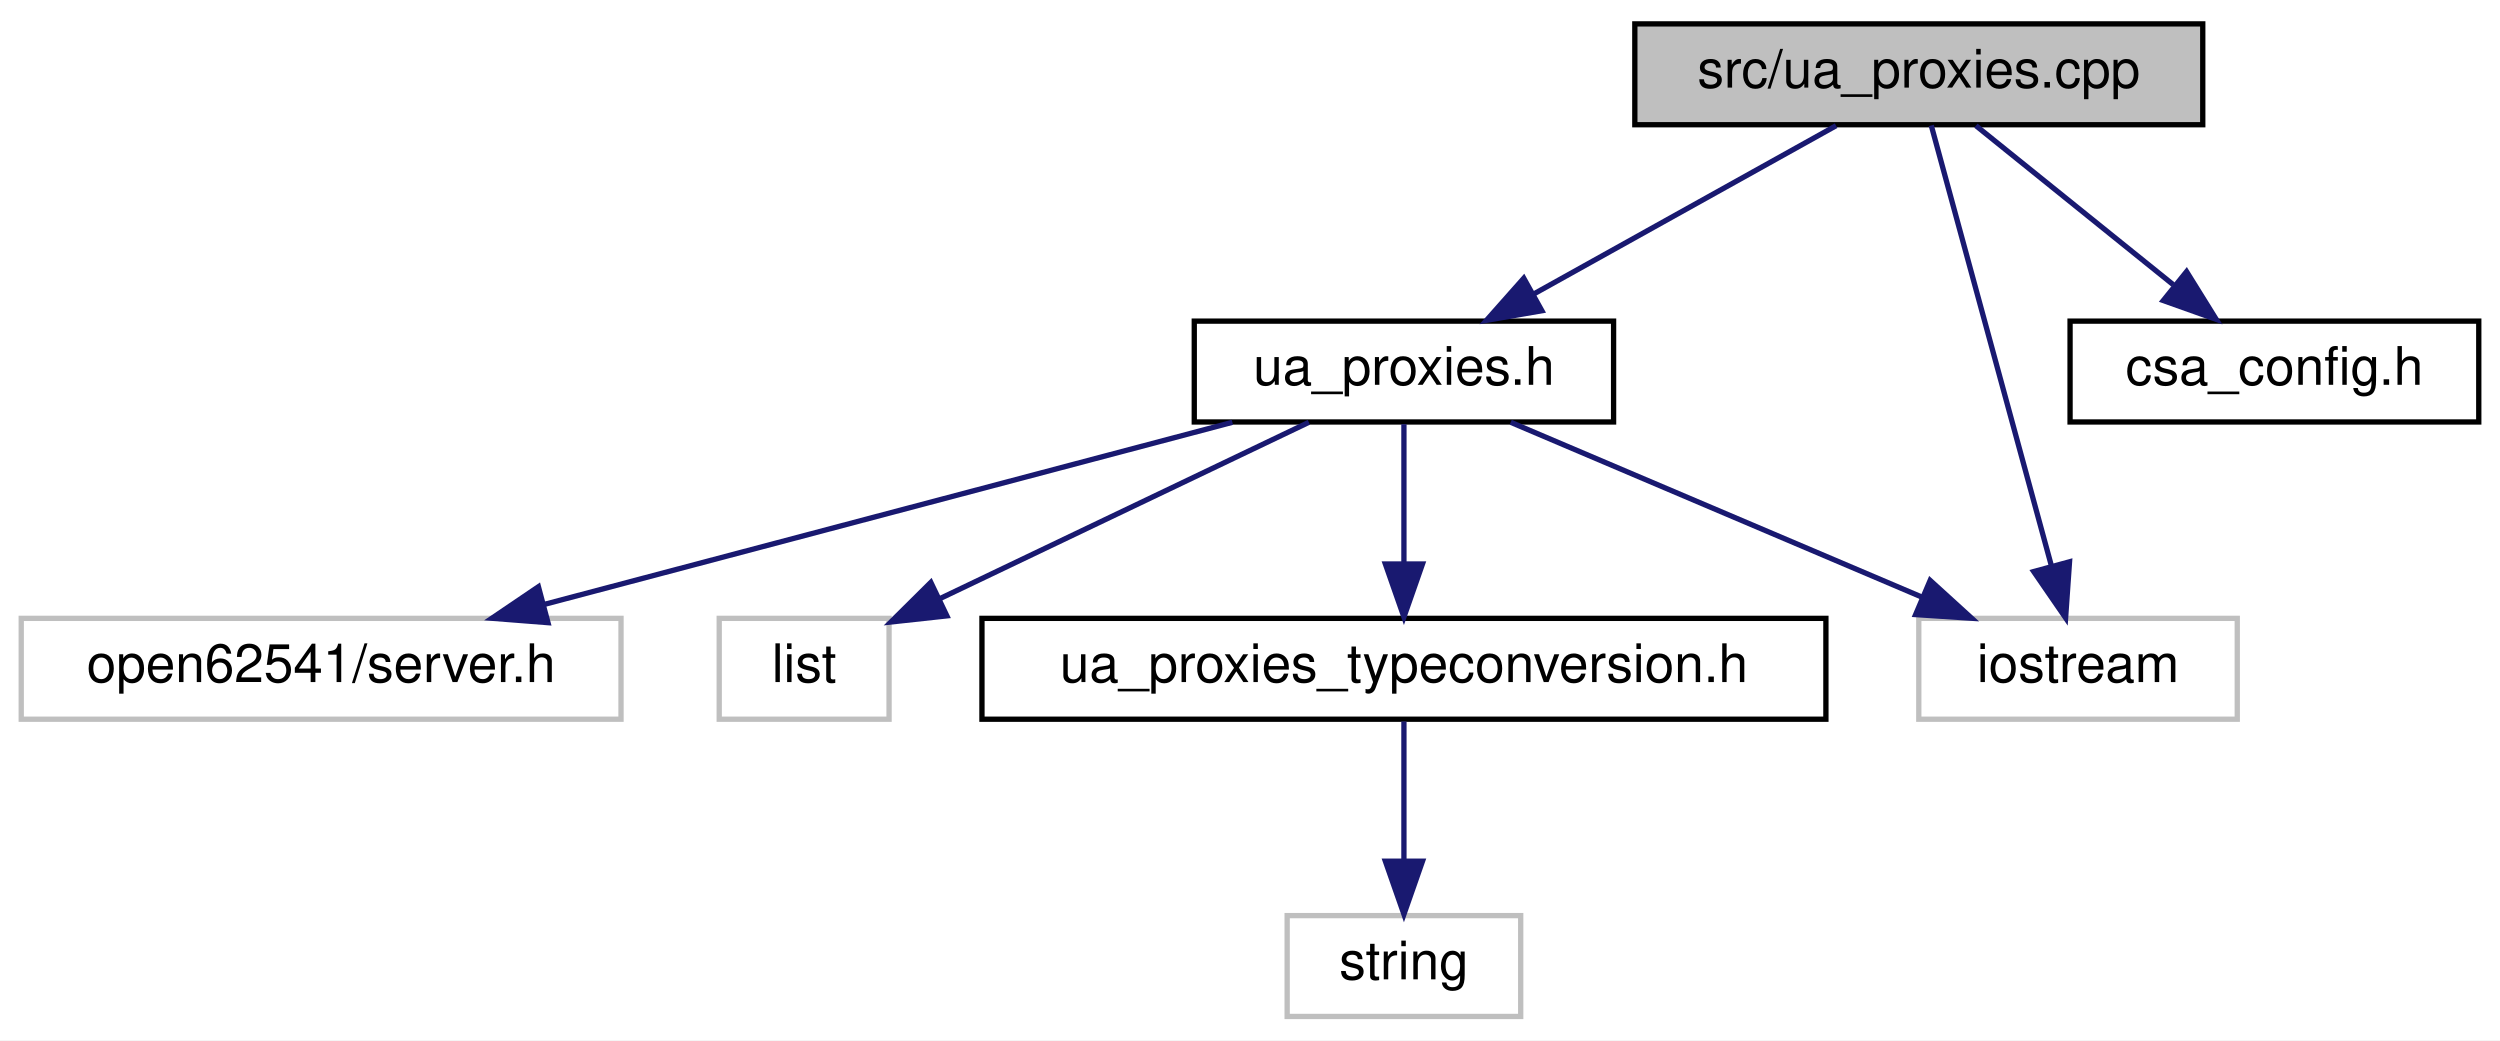
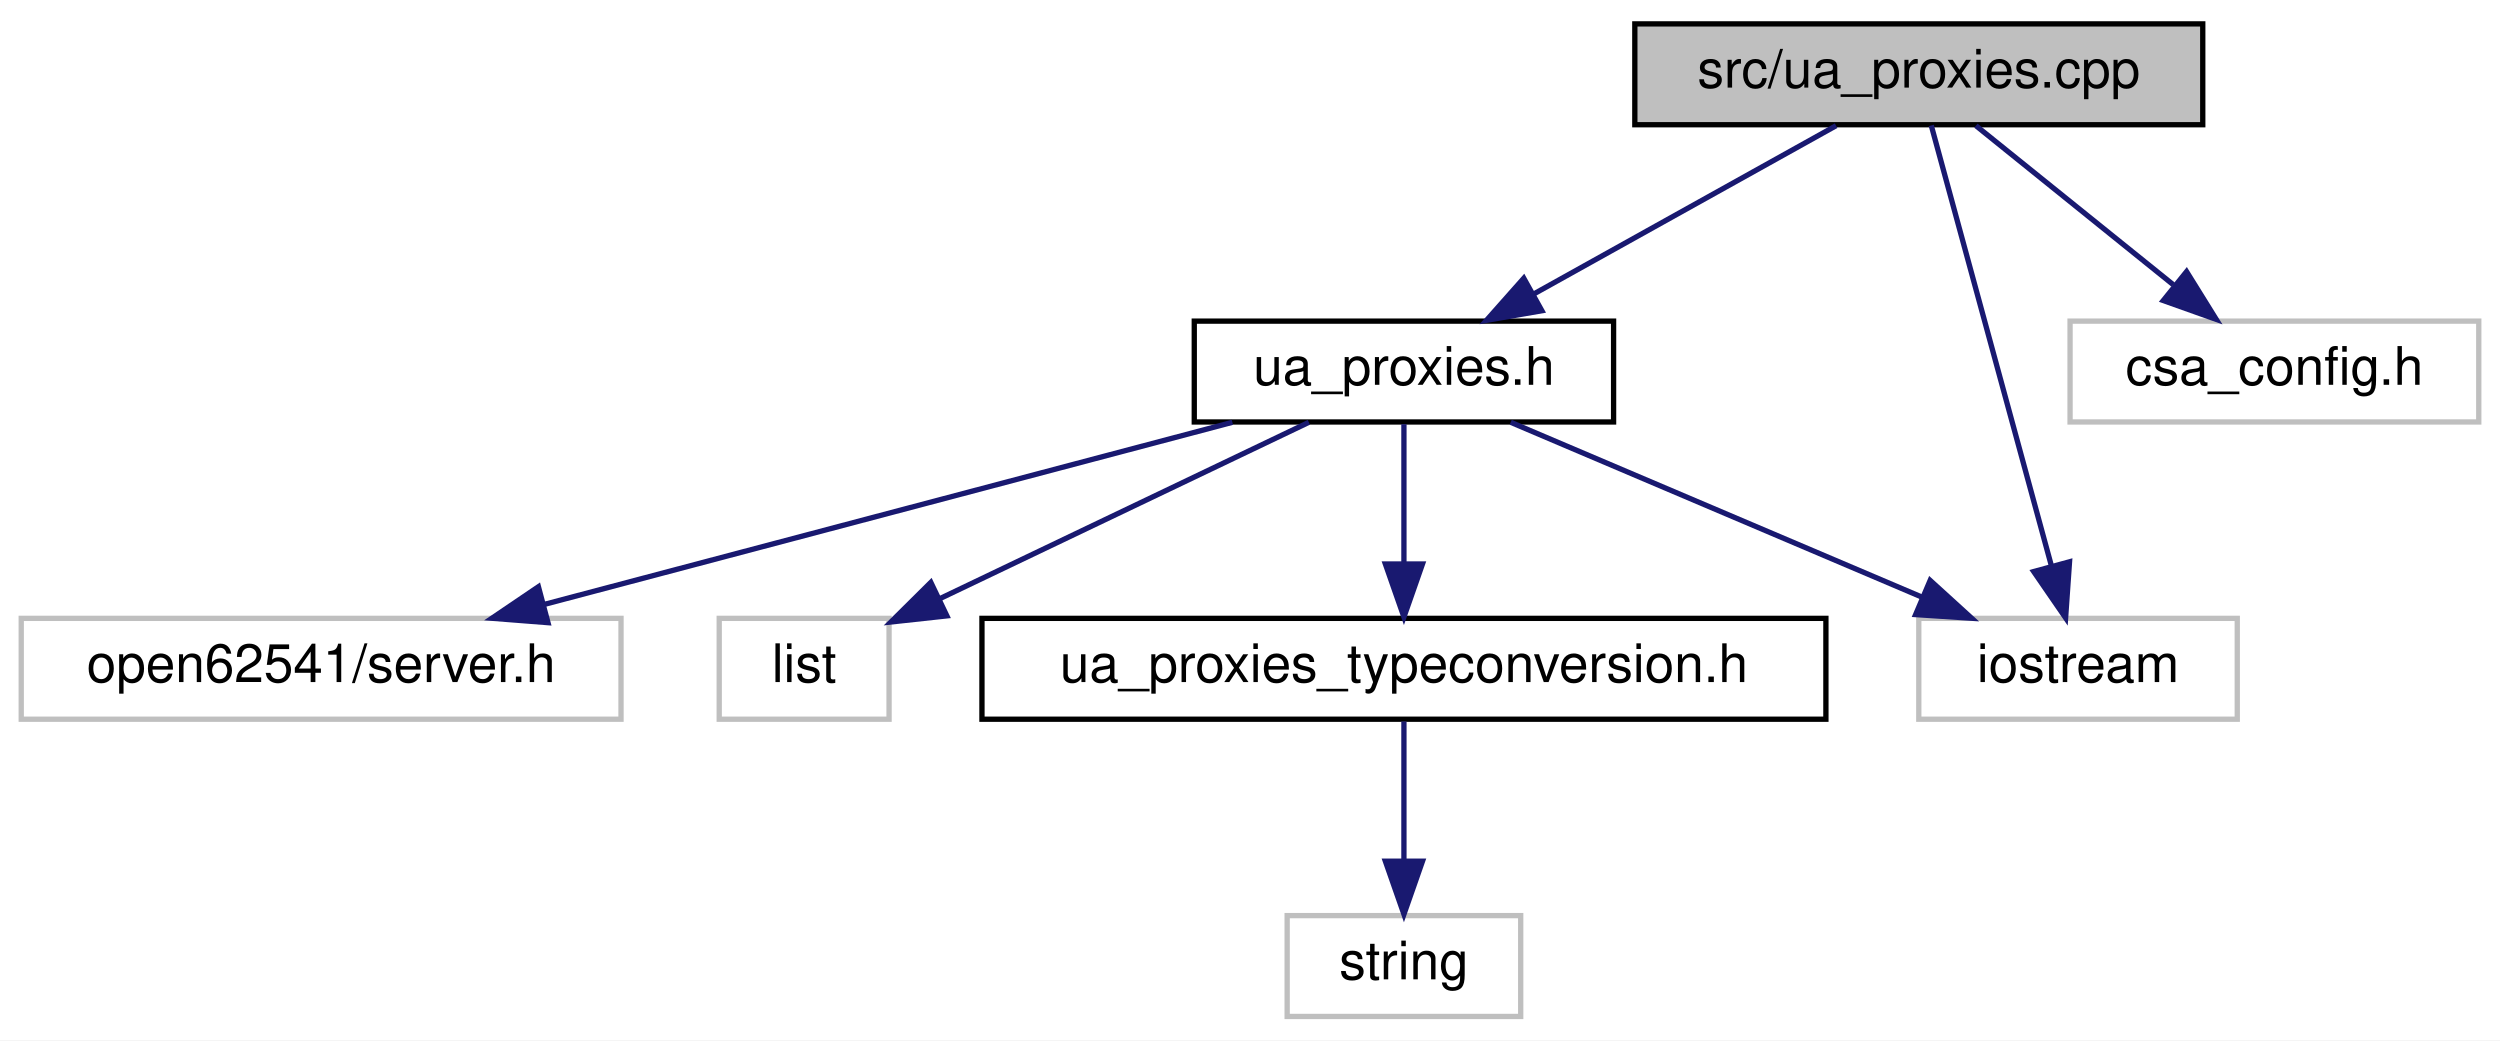
<svg xmlns="http://www.w3.org/2000/svg" xmlns:xlink="http://www.w3.org/1999/xlink" width="471pt" height="196pt" viewBox="0.00 0.00 471.00 196.00">
  <g id="graph0" class="graph" transform="scale(1 1) rotate(0) translate(4 192)">
    <polygon fill="white" stroke="transparent" points="-4,4 -4,-192 467,-192 467,4 -4,4" />
    <g id="node1" class="node">
      <g id="a_node1">
        <a xlink:title=" ">
          <polygon fill="#bfbfbf" stroke="black" points="304,-168.5 304,-187.5 411,-187.5 411,-168.5 304,-168.5" />
          <text text-anchor="middle" x="357.5" y="-175.5" font-family="Helvetica,sans-Serif" font-size="10.00">src/ua_proxies.cpp</text>
        </a>
      </g>
    </g>
    <g id="node2" class="node">
      <g id="a_node2">
        <a xlink:href="ua__proxies_8h.html" target="_top" xlink:title=" ">
          <polygon fill="white" stroke="black" points="221,-112.5 221,-131.5 300,-131.5 300,-112.5 221,-112.5" />
          <text text-anchor="middle" x="260.5" y="-119.5" font-family="Helvetica,sans-Serif" font-size="10.00">ua_proxies.h</text>
        </a>
      </g>
    </g>
    <g id="edge1" class="edge">
      <path fill="none" stroke="midnightblue" d="M341.92,-168.32C326.5,-159.74 302.69,-146.49 284.79,-136.52" />
      <polygon fill="midnightblue" stroke="midnightblue" points="286.49,-133.46 276.05,-131.65 283.08,-139.58 286.49,-133.46" />
    </g>
    <g id="node5" class="node">
      <g id="a_node5">
        <a xlink:title=" ">
          <polygon fill="white" stroke="#bfbfbf" points="357.5,-56.5 357.5,-75.5 417.5,-75.5 417.5,-56.5 357.5,-56.5" />
          <text text-anchor="middle" x="387.5" y="-63.5" font-family="Helvetica,sans-Serif" font-size="10.00">iostream</text>
        </a>
      </g>
    </g>
    <g id="edge8" class="edge">
      <path fill="none" stroke="midnightblue" d="M359.85,-168.37C364.72,-150.54 375.96,-109.3 382.52,-85.27" />
      <polygon fill="midnightblue" stroke="midnightblue" points="385.9,-86.16 385.16,-75.59 379.15,-84.32 385.9,-86.16" />
    </g>
    <g id="node8" class="node">
      <g id="a_node8">
-         <a xlink:href="csa__config_8h.html" target="_top" xlink:title=" ">
-           <polygon fill="white" stroke="black" points="386,-112.5 386,-131.5 463,-131.5 463,-112.5 386,-112.5" />
+         <a xlink:title=" ">
+           <polygon fill="white" stroke="#bfbfbf" points="386,-112.5 386,-131.5 463,-131.5 463,-112.5 386,-112.5" />
          <text text-anchor="middle" x="424.5" y="-119.5" font-family="Helvetica,sans-Serif" font-size="10.00">csa_config.h</text>
        </a>
      </g>
    </g>
    <g id="edge7" class="edge">
      <path fill="none" stroke="midnightblue" d="M368.26,-168.32C378.27,-160.26 393.39,-148.08 405.43,-138.37" />
      <polygon fill="midnightblue" stroke="midnightblue" points="407.95,-140.83 413.54,-131.83 403.56,-135.38 407.95,-140.83" />
    </g>
    <g id="node3" class="node">
      <g id="a_node3">
        <a xlink:title=" ">
          <polygon fill="white" stroke="#bfbfbf" points="0,-56.5 0,-75.5 113,-75.5 113,-56.5 0,-56.5" />
          <text text-anchor="middle" x="56.5" y="-63.5" font-family="Helvetica,sans-Serif" font-size="10.00">open62541/server.h</text>
        </a>
      </g>
    </g>
    <g id="edge2" class="edge">
      <path fill="none" stroke="midnightblue" d="M228.18,-112.44C193.11,-103.16 137,-88.31 98.54,-78.13" />
      <polygon fill="midnightblue" stroke="midnightblue" points="99.24,-74.69 88.67,-75.52 97.44,-81.46 99.24,-74.69" />
    </g>
    <g id="node4" class="node">
      <g id="a_node4">
        <a xlink:title=" ">
          <polygon fill="white" stroke="#bfbfbf" points="131.5,-56.5 131.5,-75.5 163.5,-75.5 163.5,-56.5 131.5,-56.5" />
          <text text-anchor="middle" x="147.5" y="-63.5" font-family="Helvetica,sans-Serif" font-size="10.00">list</text>
        </a>
      </g>
    </g>
    <g id="edge3" class="edge">
      <path fill="none" stroke="midnightblue" d="M242.59,-112.44C223.81,-103.47 194.14,-89.29 172.93,-79.15" />
      <polygon fill="midnightblue" stroke="midnightblue" points="174.39,-75.97 163.85,-74.82 171.37,-82.28 174.39,-75.97" />
    </g>
    <g id="edge4" class="edge">
      <path fill="none" stroke="midnightblue" d="M280.62,-112.44C301.52,-103.56 334.43,-89.56 358.22,-79.45" />
      <polygon fill="midnightblue" stroke="midnightblue" points="359.64,-82.65 367.47,-75.52 356.9,-76.21 359.64,-82.65" />
    </g>
    <g id="node6" class="node">
      <g id="a_node6">
        <a xlink:href="ua__proxies__typeconversion_8h.html" target="_top" xlink:title=" ">
          <polygon fill="white" stroke="black" points="181,-56.5 181,-75.5 340,-75.5 340,-56.5 181,-56.5" />
          <text text-anchor="middle" x="260.5" y="-63.5" font-family="Helvetica,sans-Serif" font-size="10.00">ua_proxies_typeconversion.h</text>
        </a>
      </g>
    </g>
    <g id="edge5" class="edge">
      <path fill="none" stroke="midnightblue" d="M260.5,-112.08C260.5,-105.01 260.5,-94.86 260.5,-85.99" />
      <polygon fill="midnightblue" stroke="midnightblue" points="264,-85.75 260.5,-75.75 257,-85.75 264,-85.75" />
    </g>
    <g id="node7" class="node">
      <g id="a_node7">
        <a xlink:title=" ">
          <polygon fill="white" stroke="#bfbfbf" points="238.5,-0.5 238.5,-19.5 282.5,-19.5 282.5,-0.5 238.5,-0.5" />
          <text text-anchor="middle" x="260.5" y="-7.5" font-family="Helvetica,sans-Serif" font-size="10.00">string</text>
        </a>
      </g>
    </g>
    <g id="edge6" class="edge">
      <path fill="none" stroke="midnightblue" d="M260.5,-56.08C260.5,-49.01 260.5,-38.86 260.5,-29.99" />
      <polygon fill="midnightblue" stroke="midnightblue" points="264,-29.75 260.5,-19.75 257,-29.75 264,-29.75" />
    </g>
  </g>
</svg>
